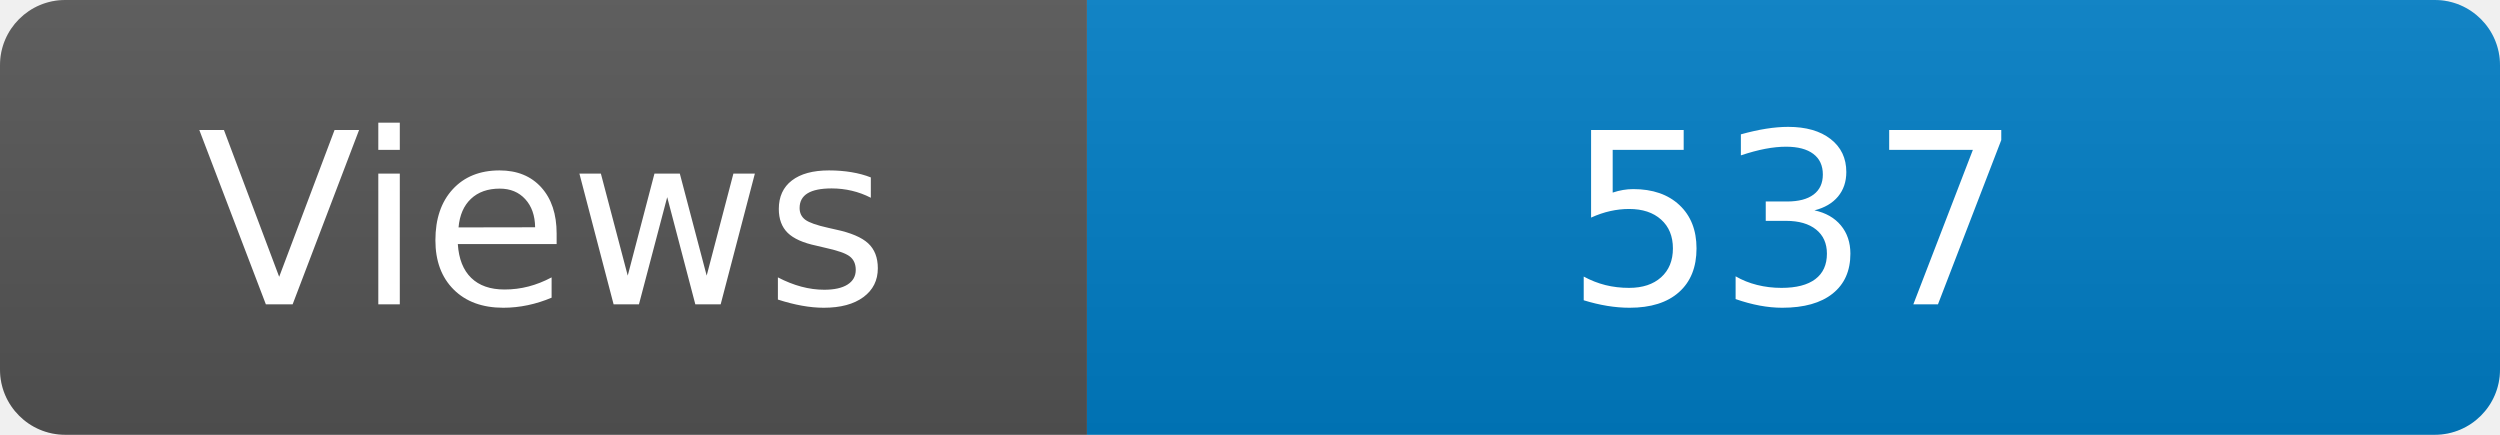
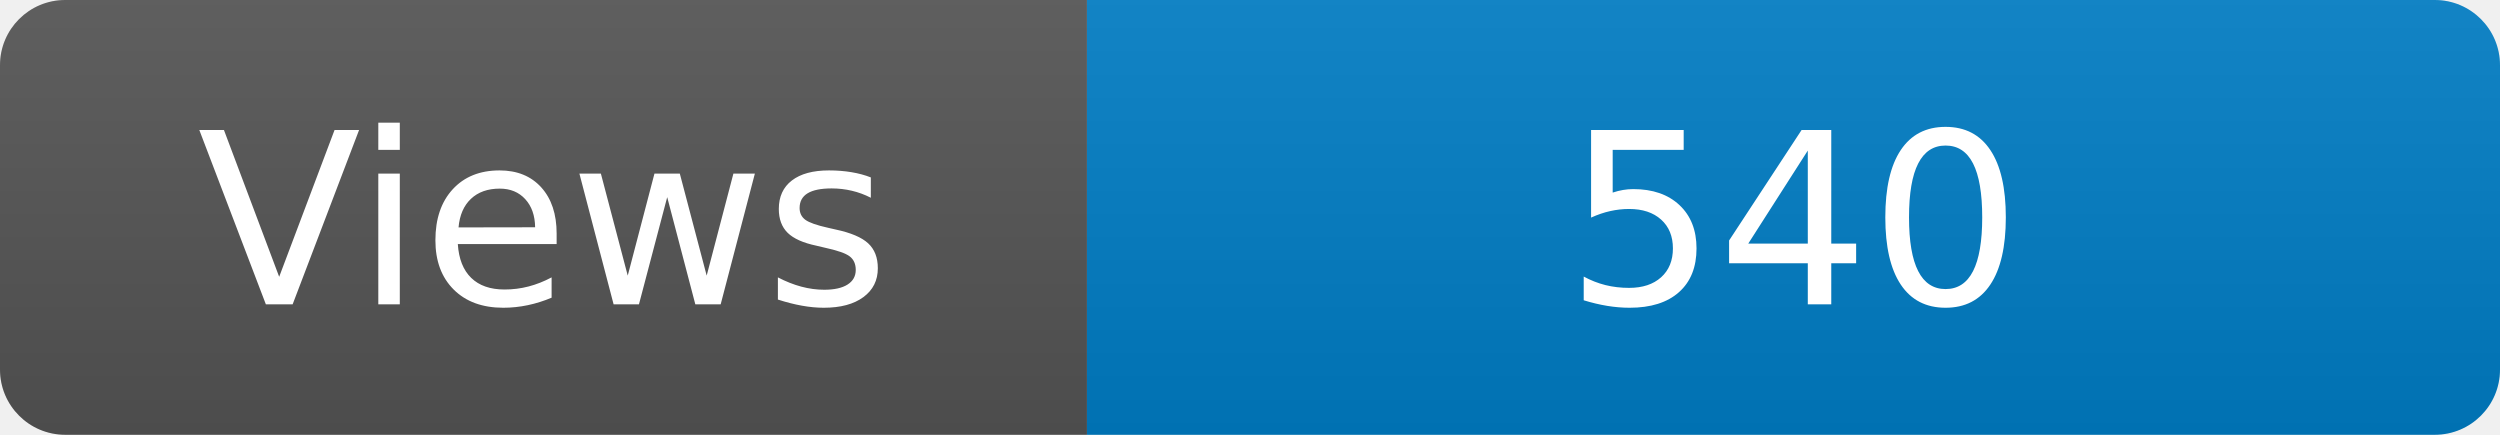
<svg xmlns="http://www.w3.org/2000/svg" width="115" height="20" role="img" aria-label="Maintained?: yes">
  <linearGradient id="s" x2="0" y2="100%">
    <stop offset="0" stop-color="#bbb" stop-opacity=".1" />
    <stop offset="1" stop-opacity=".1" />
  </linearGradient>
  <clipPath id="r">
    <rect width="115" height="20" rx="3" fill="#fff" />
  </clipPath>
  <g clip-path="url(#r)">
    <rect width="50" height="20" fill="#555" />
    <rect x="50" width="160" height="20" fill="#007ec6" />
    <rect width="115" height="20" fill="url(#s)" />
  </g>
  <g fill="#fff" text-anchor="middle" font-family="Verdana,Geneva,DejaVu Sans,sans-serif" font-size="110">
    <text x="250" y="140" transform="scale(.1)" fill="#fff">Views</text>
-     <text x="825" y="140" transform="scale(.1)" fill="#fff">537</text>
+     <text x="825" y="140" transform="scale(.1)" fill="#fff">540</text>
  </g>
</svg>
